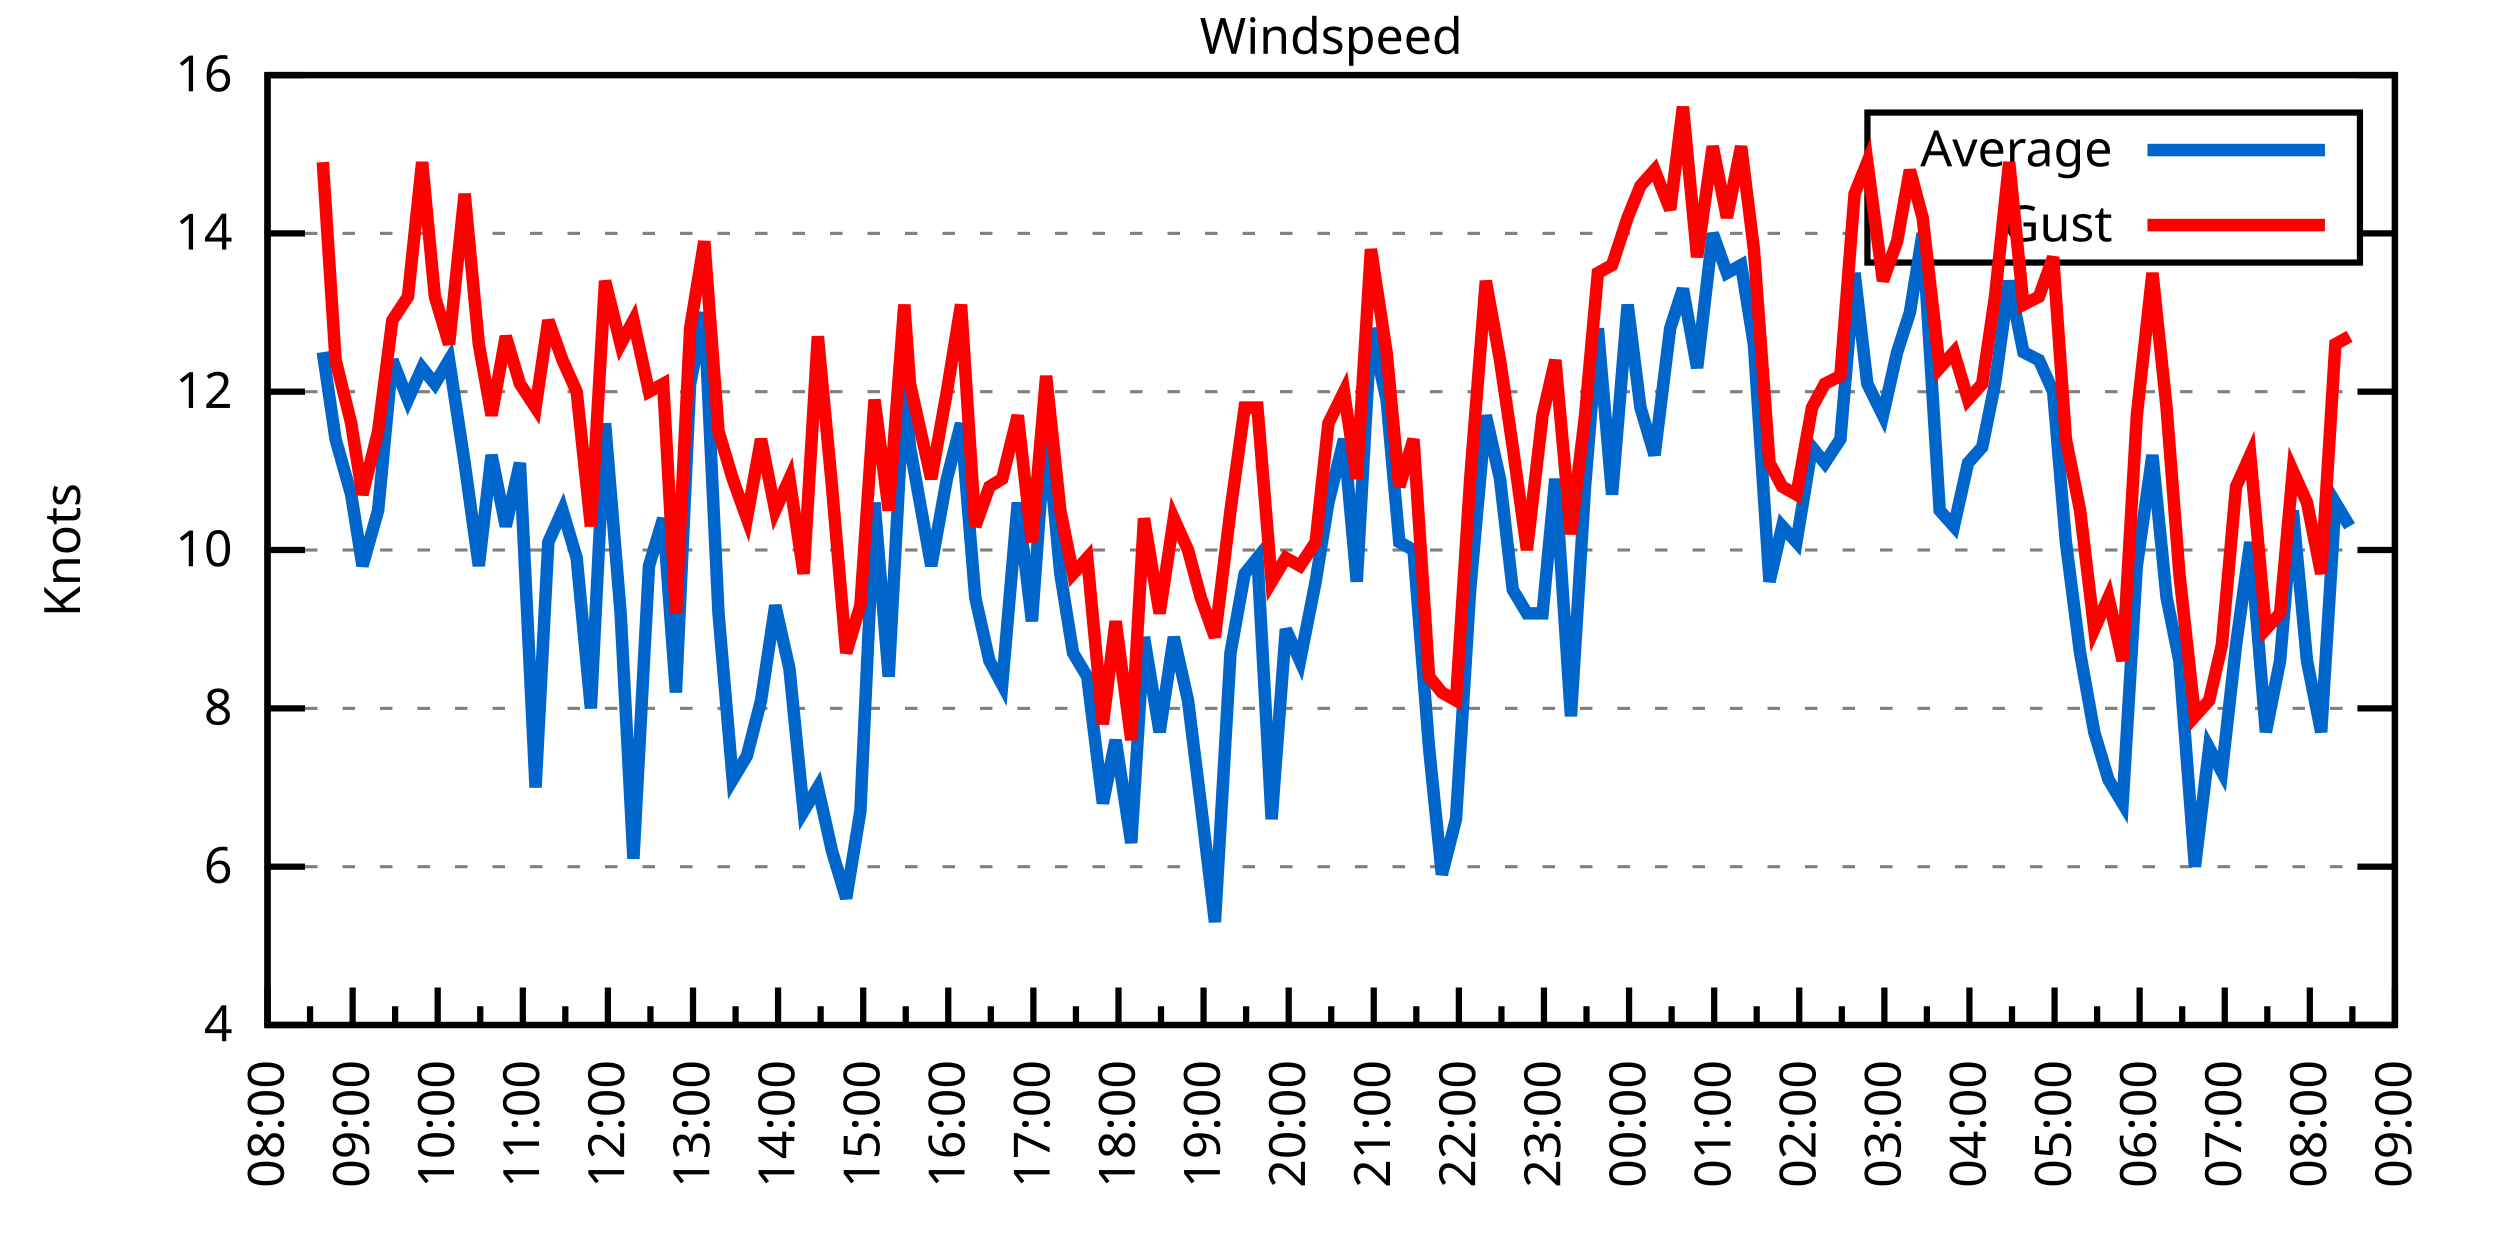
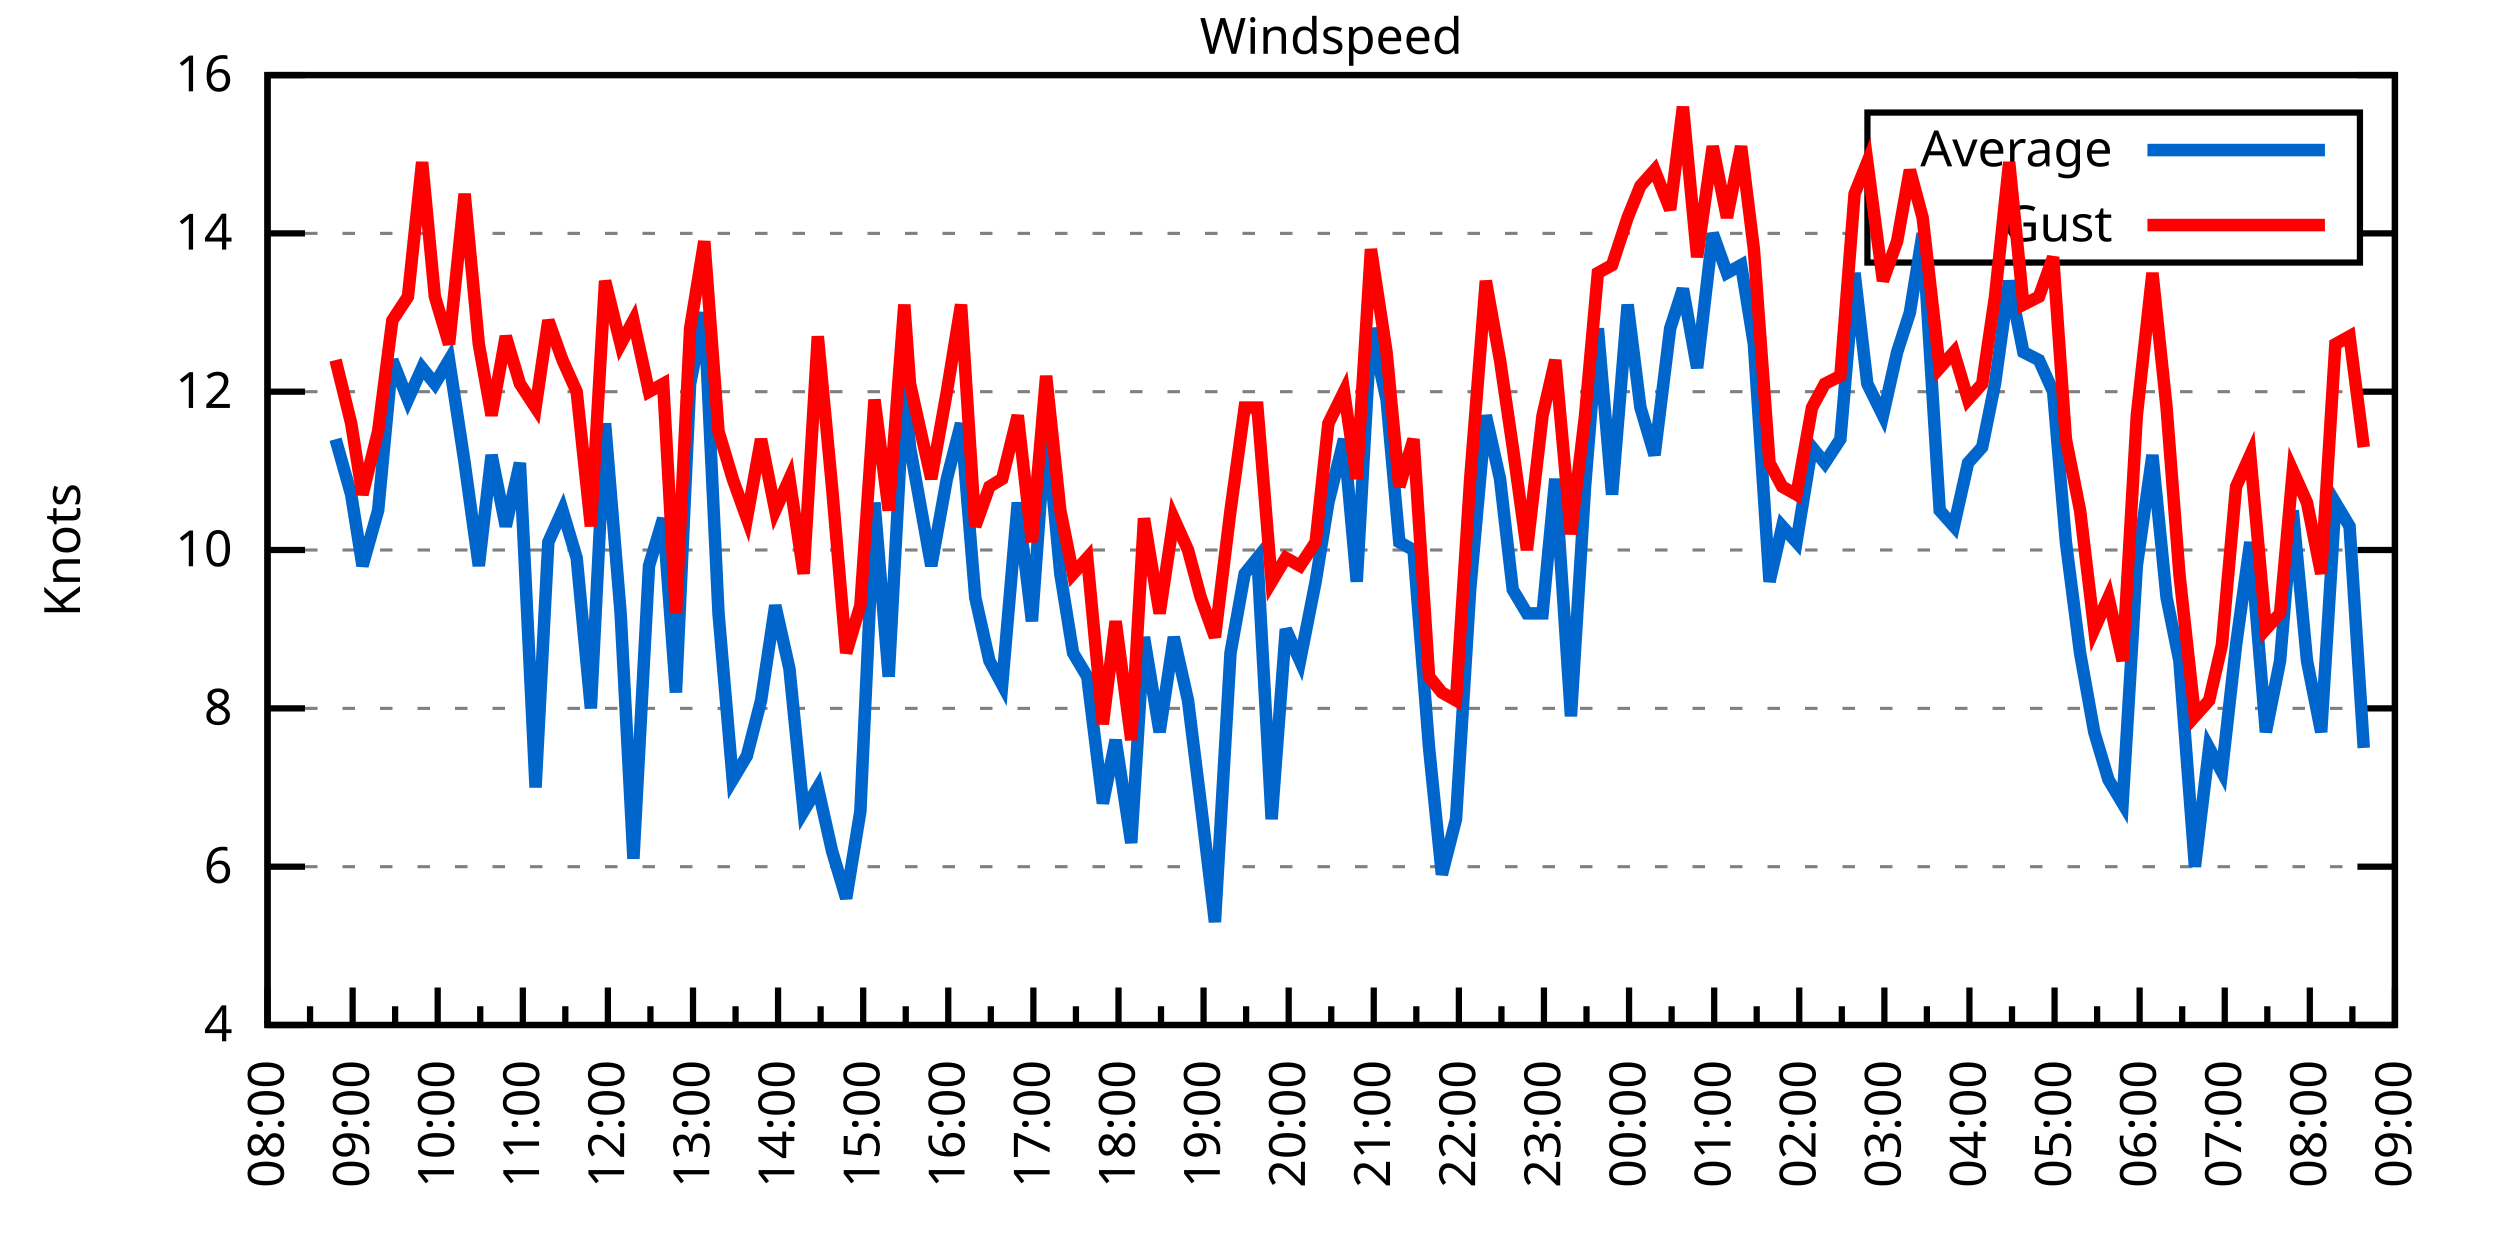
<svg xmlns="http://www.w3.org/2000/svg" xmlns:xlink="http://www.w3.org/1999/xlink" width="400" height="200" viewBox="0 0 400 200">
  <g id="gnuplot_canvas">
    <rect x="0" y="0" width="400" height="200" fill="none" />
    <defs>
      <circle id="gpDot" r="0.5" stroke-width="0.5" stroke="currentColor" />
      <path id="gpPt0" stroke-width="0.333" stroke="currentColor" d="M-1,0 h2 M0,-1 v2" />
      <path id="gpPt1" stroke-width="0.333" stroke="currentColor" d="M-1,-1 L1,1 M1,-1 L-1,1" />
      <path id="gpPt2" stroke-width="0.333" stroke="currentColor" d="M-1,0 L1,0 M0,-1 L0,1 M-1,-1 L1,1 M-1,1 L1,-1" />
      <rect id="gpPt3" stroke-width="0.333" stroke="currentColor" x="-1" y="-1" width="2" height="2" />
      <rect id="gpPt4" stroke-width="0.333" stroke="currentColor" fill="currentColor" x="-1" y="-1" width="2" height="2" />
      <circle id="gpPt5" stroke-width="0.333" stroke="currentColor" cx="0" cy="0" r="1" />
      <use xlink:href="#gpPt5" id="gpPt6" fill="currentColor" stroke="none" />
      <path id="gpPt7" stroke-width="0.333" stroke="currentColor" d="M0,-1.33 L-1.33,0.67 L1.33,0.67 z" />
      <use xlink:href="#gpPt7" id="gpPt8" fill="currentColor" stroke="none" />
      <use xlink:href="#gpPt7" id="gpPt9" stroke="currentColor" transform="rotate(180)" />
      <use xlink:href="#gpPt9" id="gpPt10" fill="currentColor" stroke="none" />
      <use xlink:href="#gpPt3" id="gpPt11" stroke="currentColor" transform="rotate(45)" />
      <use xlink:href="#gpPt11" id="gpPt12" fill="currentColor" stroke="none" />
      <path id="gpPt13" stroke-width="0.333" stroke="currentColor" d="M0,1.330 L1.265,0.411 L0.782,-1.067 L-0.782,-1.076 L-1.265,0.411 z" />
      <use xlink:href="#gpPt13" id="gpPt14" fill="currentColor" stroke="none" />
      <filter id="textbox" filterUnits="objectBoundingBox" x="0" y="0" height="1" width="1">
        <feFlood flood-color="white" flood-opacity="1" result="bgnd" />
        <feComposite in="SourceGraphic" in2="bgnd" operator="atop" />
      </filter>
      <filter id="greybox" filterUnits="objectBoundingBox" x="0" y="0" height="1" width="1">
        <feFlood flood-color="lightgrey" flood-opacity="1" result="grey" />
        <feComposite in="SourceGraphic" in2="grey" operator="atop" />
      </filter>
    </defs>
    <g fill="none" color="white" stroke="currentColor" stroke-width="1.00" stroke-linecap="butt" stroke-linejoin="miter">
</g>
    <g fill="none" color="black" stroke="currentColor" stroke-width="1.00" stroke-linecap="butt" stroke-linejoin="miter">
      <g stroke="none" shape-rendering="crispEdges">
        <polygon fill="rgb(255, 255, 255)" points="42.80,164.00 383.18,164.00 383.18,12.02 42.80,12.02 " />
      </g>
    </g>
    <g fill="none" color="black" stroke="currentColor" stroke-width="1.00" stroke-linecap="butt" stroke-linejoin="miter">
</g>
    <g fill="none" color="black" stroke="black" stroke-width="0.50" stroke-linecap="butt" stroke-linejoin="miter">
</g>
    <g fill="none" color="gray" stroke="currentColor" stroke-width="0.50" stroke-linecap="butt" stroke-linejoin="miter">
      <path stroke="gray" stroke-dasharray="2,4" class="gridline" d="M42.80,164.00 L383.19,164.00  " />
    </g>
    <g fill="none" color="gray" stroke="gray" stroke-width="1.00" stroke-linecap="butt" stroke-linejoin="miter">
</g>
    <g fill="none" color="black" stroke="currentColor" stroke-width="1.00" stroke-linecap="butt" stroke-linejoin="miter">
      <path stroke="black" d="M42.80,164.00 L48.80,164.00 M383.19,164.00 L377.19,164.00  " />
      <g transform="translate(37.20,166.60)" stroke="none" fill="black" font-family="Sans" font-size="8.00" text-anchor="end">
        <text>
          <tspan font-family="Sans"> 4</tspan>
        </text>
      </g>
    </g>
    <g fill="none" color="black" stroke="currentColor" stroke-width="1.00" stroke-linecap="butt" stroke-linejoin="miter">
</g>
    <g fill="none" color="black" stroke="black" stroke-width="0.50" stroke-linecap="butt" stroke-linejoin="miter">
</g>
    <g fill="none" color="gray" stroke="currentColor" stroke-width="0.50" stroke-linecap="butt" stroke-linejoin="miter">
      <path stroke="gray" stroke-dasharray="2,4" class="gridline" d="M42.80,138.67 L383.19,138.67  " />
    </g>
    <g fill="none" color="gray" stroke="gray" stroke-width="1.00" stroke-linecap="butt" stroke-linejoin="miter">
</g>
    <g fill="none" color="black" stroke="currentColor" stroke-width="1.00" stroke-linecap="butt" stroke-linejoin="miter">
      <path stroke="black" d="M42.80,138.67 L48.80,138.67 M383.19,138.67 L377.19,138.67  " />
      <g transform="translate(37.20,141.27)" stroke="none" fill="black" font-family="Sans" font-size="8.00" text-anchor="end">
        <text>
          <tspan font-family="Sans"> 6</tspan>
        </text>
      </g>
    </g>
    <g fill="none" color="black" stroke="currentColor" stroke-width="1.00" stroke-linecap="butt" stroke-linejoin="miter">
</g>
    <g fill="none" color="black" stroke="black" stroke-width="0.50" stroke-linecap="butt" stroke-linejoin="miter">
</g>
    <g fill="none" color="gray" stroke="currentColor" stroke-width="0.50" stroke-linecap="butt" stroke-linejoin="miter">
      <path stroke="gray" stroke-dasharray="2,4" class="gridline" d="M42.80,113.34 L383.19,113.34  " />
    </g>
    <g fill="none" color="gray" stroke="gray" stroke-width="1.00" stroke-linecap="butt" stroke-linejoin="miter">
</g>
    <g fill="none" color="black" stroke="currentColor" stroke-width="1.00" stroke-linecap="butt" stroke-linejoin="miter">
      <path stroke="black" d="M42.80,113.34 L48.80,113.34 M383.19,113.34 L377.19,113.34  " />
      <g transform="translate(37.20,115.94)" stroke="none" fill="black" font-family="Sans" font-size="8.00" text-anchor="end">
        <text>
          <tspan font-family="Sans"> 8</tspan>
        </text>
      </g>
    </g>
    <g fill="none" color="black" stroke="currentColor" stroke-width="1.00" stroke-linecap="butt" stroke-linejoin="miter">
</g>
    <g fill="none" color="black" stroke="black" stroke-width="0.50" stroke-linecap="butt" stroke-linejoin="miter">
</g>
    <g fill="none" color="gray" stroke="currentColor" stroke-width="0.50" stroke-linecap="butt" stroke-linejoin="miter">
      <path stroke="gray" stroke-dasharray="2,4" class="gridline" d="M42.80,88.00 L383.19,88.00  " />
    </g>
    <g fill="none" color="gray" stroke="gray" stroke-width="1.00" stroke-linecap="butt" stroke-linejoin="miter">
</g>
    <g fill="none" color="black" stroke="currentColor" stroke-width="1.00" stroke-linecap="butt" stroke-linejoin="miter">
      <path stroke="black" d="M42.80,88.00 L48.80,88.00 M383.19,88.00 L377.19,88.00  " />
      <g transform="translate(37.20,90.60)" stroke="none" fill="black" font-family="Sans" font-size="8.00" text-anchor="end">
        <text>
          <tspan font-family="Sans"> 10</tspan>
        </text>
      </g>
    </g>
    <g fill="none" color="black" stroke="currentColor" stroke-width="1.00" stroke-linecap="butt" stroke-linejoin="miter">
</g>
    <g fill="none" color="black" stroke="black" stroke-width="0.50" stroke-linecap="butt" stroke-linejoin="miter">
</g>
    <g fill="none" color="gray" stroke="currentColor" stroke-width="0.50" stroke-linecap="butt" stroke-linejoin="miter">
      <path stroke="gray" stroke-dasharray="2,4" class="gridline" d="M42.80,62.67 L383.19,62.67  " />
    </g>
    <g fill="none" color="gray" stroke="gray" stroke-width="1.00" stroke-linecap="butt" stroke-linejoin="miter">
</g>
    <g fill="none" color="black" stroke="currentColor" stroke-width="1.00" stroke-linecap="butt" stroke-linejoin="miter">
      <path stroke="black" d="M42.80,62.67 L48.80,62.67 M383.19,62.67 L377.19,62.67  " />
      <g transform="translate(37.20,65.27)" stroke="none" fill="black" font-family="Sans" font-size="8.00" text-anchor="end">
        <text>
          <tspan font-family="Sans"> 12</tspan>
        </text>
      </g>
    </g>
    <g fill="none" color="black" stroke="currentColor" stroke-width="1.00" stroke-linecap="butt" stroke-linejoin="miter">
</g>
    <g fill="none" color="black" stroke="black" stroke-width="0.50" stroke-linecap="butt" stroke-linejoin="miter">
</g>
    <g fill="none" color="gray" stroke="currentColor" stroke-width="0.50" stroke-linecap="butt" stroke-linejoin="miter">
      <path stroke="gray" stroke-dasharray="2,4" class="gridline" d="M42.80,37.34 L298.79,37.34 M377.59,37.34 L383.19,37.34  " />
    </g>
    <g fill="none" color="gray" stroke="gray" stroke-width="1.00" stroke-linecap="butt" stroke-linejoin="miter">
</g>
    <g fill="none" color="black" stroke="currentColor" stroke-width="1.00" stroke-linecap="butt" stroke-linejoin="miter">
      <path stroke="black" d="M42.80,37.34 L48.80,37.34 M383.19,37.34 L377.19,37.34  " />
      <g transform="translate(37.20,39.94)" stroke="none" fill="black" font-family="Sans" font-size="8.00" text-anchor="end">
        <text>
          <tspan font-family="Sans"> 14</tspan>
        </text>
      </g>
    </g>
    <g fill="none" color="black" stroke="currentColor" stroke-width="1.00" stroke-linecap="butt" stroke-linejoin="miter">
</g>
    <g fill="none" color="black" stroke="black" stroke-width="0.50" stroke-linecap="butt" stroke-linejoin="miter">
</g>
    <g fill="none" color="gray" stroke="currentColor" stroke-width="0.50" stroke-linecap="butt" stroke-linejoin="miter">
      <path stroke="gray" stroke-dasharray="2,4" class="gridline" d="M42.80,12.01 L383.19,12.01  " />
    </g>
    <g fill="none" color="gray" stroke="gray" stroke-width="1.00" stroke-linecap="butt" stroke-linejoin="miter">
</g>
    <g fill="none" color="black" stroke="currentColor" stroke-width="1.00" stroke-linecap="butt" stroke-linejoin="miter">
      <path stroke="black" d="M42.80,12.01 L48.80,12.01 M383.19,12.01 L377.19,12.01  " />
      <g transform="translate(37.20,14.61)" stroke="none" fill="black" font-family="Sans" font-size="8.00" text-anchor="end">
        <text>
          <tspan font-family="Sans"> 16</tspan>
        </text>
      </g>
    </g>
    <g fill="none" color="black" stroke="currentColor" stroke-width="1.00" stroke-linecap="butt" stroke-linejoin="miter">
      <path stroke="black" d="M42.80,164.00 L42.80,158.00  " />
      <g transform="translate(45.40,169.60) rotate(270)" stroke="none" fill="black" font-family="Sans" font-size="8.00" text-anchor="end">
        <text>
          <tspan font-family="Sans">08:00</tspan>
        </text>
      </g>
    </g>
    <g fill="none" color="black" stroke="currentColor" stroke-width="1.00" stroke-linecap="butt" stroke-linejoin="miter">
      <path stroke="black" d="M49.61,164.00 L49.61,161.00 M56.42,164.00 L56.42,158.00  " />
      <g transform="translate(59.02,169.60) rotate(270)" stroke="none" fill="black" font-family="Sans" font-size="8.00" text-anchor="end">
        <text>
          <tspan font-family="Sans">09:00</tspan>
        </text>
      </g>
    </g>
    <g fill="none" color="black" stroke="currentColor" stroke-width="1.00" stroke-linecap="butt" stroke-linejoin="miter">
      <path stroke="black" d="M63.22,164.00 L63.22,161.00 M70.03,164.00 L70.03,158.00  " />
      <g transform="translate(72.63,169.60) rotate(270)" stroke="none" fill="black" font-family="Sans" font-size="8.00" text-anchor="end">
        <text>
          <tspan font-family="Sans">10:00</tspan>
        </text>
      </g>
    </g>
    <g fill="none" color="black" stroke="currentColor" stroke-width="1.00" stroke-linecap="butt" stroke-linejoin="miter">
      <path stroke="black" d="M76.84,164.00 L76.84,161.00 M83.65,164.00 L83.65,158.00  " />
      <g transform="translate(86.25,169.60) rotate(270)" stroke="none" fill="black" font-family="Sans" font-size="8.00" text-anchor="end">
        <text>
          <tspan font-family="Sans">11:00</tspan>
        </text>
      </g>
    </g>
    <g fill="none" color="black" stroke="currentColor" stroke-width="1.00" stroke-linecap="butt" stroke-linejoin="miter">
      <path stroke="black" d="M90.45,164.00 L90.45,161.00 M97.26,164.00 L97.26,158.00  " />
      <g transform="translate(99.86,169.60) rotate(270)" stroke="none" fill="black" font-family="Sans" font-size="8.00" text-anchor="end">
        <text>
          <tspan font-family="Sans">12:00</tspan>
        </text>
      </g>
    </g>
    <g fill="none" color="black" stroke="currentColor" stroke-width="1.00" stroke-linecap="butt" stroke-linejoin="miter">
      <path stroke="black" d="M104.07,164.00 L104.07,161.00 M110.88,164.00 L110.88,158.00  " />
      <g transform="translate(113.48,169.60) rotate(270)" stroke="none" fill="black" font-family="Sans" font-size="8.00" text-anchor="end">
        <text>
          <tspan font-family="Sans">13:00</tspan>
        </text>
      </g>
    </g>
    <g fill="none" color="black" stroke="currentColor" stroke-width="1.00" stroke-linecap="butt" stroke-linejoin="miter">
      <path stroke="black" d="M117.69,164.00 L117.69,161.00 M124.49,164.00 L124.49,158.00  " />
      <g transform="translate(127.09,169.60) rotate(270)" stroke="none" fill="black" font-family="Sans" font-size="8.00" text-anchor="end">
        <text>
          <tspan font-family="Sans">14:00</tspan>
        </text>
      </g>
    </g>
    <g fill="none" color="black" stroke="currentColor" stroke-width="1.00" stroke-linecap="butt" stroke-linejoin="miter">
      <path stroke="black" d="M131.30,164.00 L131.30,161.00 M138.11,164.00 L138.11,158.00  " />
      <g transform="translate(140.71,169.60) rotate(270)" stroke="none" fill="black" font-family="Sans" font-size="8.00" text-anchor="end">
        <text>
          <tspan font-family="Sans">15:00</tspan>
        </text>
      </g>
    </g>
    <g fill="none" color="black" stroke="currentColor" stroke-width="1.00" stroke-linecap="butt" stroke-linejoin="miter">
      <path stroke="black" d="M144.92,164.00 L144.92,161.00 M151.72,164.00 L151.72,158.00  " />
      <g transform="translate(154.32,169.60) rotate(270)" stroke="none" fill="black" font-family="Sans" font-size="8.00" text-anchor="end">
        <text>
          <tspan font-family="Sans">16:00</tspan>
        </text>
      </g>
    </g>
    <g fill="none" color="black" stroke="currentColor" stroke-width="1.00" stroke-linecap="butt" stroke-linejoin="miter">
      <path stroke="black" d="M158.53,164.00 L158.53,161.00 M165.34,164.00 L165.34,158.00  " />
      <g transform="translate(167.94,169.60) rotate(270)" stroke="none" fill="black" font-family="Sans" font-size="8.00" text-anchor="end">
        <text>
          <tspan font-family="Sans">17:00</tspan>
        </text>
      </g>
    </g>
    <g fill="none" color="black" stroke="currentColor" stroke-width="1.00" stroke-linecap="butt" stroke-linejoin="miter">
      <path stroke="black" d="M172.15,164.00 L172.15,161.00 M178.96,164.00 L178.96,158.00  " />
      <g transform="translate(181.56,169.60) rotate(270)" stroke="none" fill="black" font-family="Sans" font-size="8.00" text-anchor="end">
        <text>
          <tspan font-family="Sans">18:00</tspan>
        </text>
      </g>
    </g>
    <g fill="none" color="black" stroke="currentColor" stroke-width="1.00" stroke-linecap="butt" stroke-linejoin="miter">
      <path stroke="black" d="M185.76,164.00 L185.76,161.00 M192.57,164.00 L192.57,158.00  " />
      <g transform="translate(195.17,169.60) rotate(270)" stroke="none" fill="black" font-family="Sans" font-size="8.00" text-anchor="end">
        <text>
          <tspan font-family="Sans">19:00</tspan>
        </text>
      </g>
    </g>
    <g fill="none" color="black" stroke="currentColor" stroke-width="1.00" stroke-linecap="butt" stroke-linejoin="miter">
      <path stroke="black" d="M199.38,164.00 L199.38,161.00 M206.19,164.00 L206.19,158.00  " />
      <g transform="translate(208.79,169.60) rotate(270)" stroke="none" fill="black" font-family="Sans" font-size="8.00" text-anchor="end">
        <text>
          <tspan font-family="Sans">20:00</tspan>
        </text>
      </g>
    </g>
    <g fill="none" color="black" stroke="currentColor" stroke-width="1.00" stroke-linecap="butt" stroke-linejoin="miter">
      <path stroke="black" d="M213.00,164.00 L213.00,161.00 M219.80,164.00 L219.80,158.00  " />
      <g transform="translate(222.40,169.60) rotate(270)" stroke="none" fill="black" font-family="Sans" font-size="8.00" text-anchor="end">
        <text>
          <tspan font-family="Sans">21:00</tspan>
        </text>
      </g>
    </g>
    <g fill="none" color="black" stroke="currentColor" stroke-width="1.00" stroke-linecap="butt" stroke-linejoin="miter">
      <path stroke="black" d="M226.61,164.00 L226.61,161.00 M233.42,164.00 L233.42,158.00  " />
      <g transform="translate(236.02,169.60) rotate(270)" stroke="none" fill="black" font-family="Sans" font-size="8.00" text-anchor="end">
        <text>
          <tspan font-family="Sans">22:00</tspan>
        </text>
      </g>
    </g>
    <g fill="none" color="black" stroke="currentColor" stroke-width="1.00" stroke-linecap="butt" stroke-linejoin="miter">
      <path stroke="black" d="M240.23,164.00 L240.23,161.00 M247.03,164.00 L247.03,158.00  " />
      <g transform="translate(249.63,169.60) rotate(270)" stroke="none" fill="black" font-family="Sans" font-size="8.00" text-anchor="end">
        <text>
          <tspan font-family="Sans">23:00</tspan>
        </text>
      </g>
    </g>
    <g fill="none" color="black" stroke="currentColor" stroke-width="1.00" stroke-linecap="butt" stroke-linejoin="miter">
      <path stroke="black" d="M253.84,164.00 L253.84,161.00 M260.65,164.00 L260.65,158.00  " />
      <g transform="translate(263.25,169.60) rotate(270)" stroke="none" fill="black" font-family="Sans" font-size="8.00" text-anchor="end">
        <text>
          <tspan font-family="Sans">00:00</tspan>
        </text>
      </g>
    </g>
    <g fill="none" color="black" stroke="currentColor" stroke-width="1.00" stroke-linecap="butt" stroke-linejoin="miter">
      <path stroke="black" d="M267.46,164.00 L267.46,161.00 M274.27,164.00 L274.27,158.00  " />
      <g transform="translate(276.87,169.60) rotate(270)" stroke="none" fill="black" font-family="Sans" font-size="8.00" text-anchor="end">
        <text>
          <tspan font-family="Sans">01:00</tspan>
        </text>
      </g>
    </g>
    <g fill="none" color="black" stroke="currentColor" stroke-width="1.00" stroke-linecap="butt" stroke-linejoin="miter">
      <path stroke="black" d="M281.07,164.00 L281.07,161.00 M287.88,164.00 L287.88,158.00  " />
      <g transform="translate(290.48,169.60) rotate(270)" stroke="none" fill="black" font-family="Sans" font-size="8.00" text-anchor="end">
        <text>
          <tspan font-family="Sans">02:00</tspan>
        </text>
      </g>
    </g>
    <g fill="none" color="black" stroke="currentColor" stroke-width="1.00" stroke-linecap="butt" stroke-linejoin="miter">
      <path stroke="black" d="M294.69,164.00 L294.69,161.00 M301.50,164.00 L301.50,158.00  " />
      <g transform="translate(304.10,169.60) rotate(270)" stroke="none" fill="black" font-family="Sans" font-size="8.00" text-anchor="end">
        <text>
          <tspan font-family="Sans">03:00</tspan>
        </text>
      </g>
    </g>
    <g fill="none" color="black" stroke="currentColor" stroke-width="1.00" stroke-linecap="butt" stroke-linejoin="miter">
      <path stroke="black" d="M308.30,164.00 L308.30,161.00 M315.11,164.00 L315.11,158.00  " />
      <g transform="translate(317.71,169.60) rotate(270)" stroke="none" fill="black" font-family="Sans" font-size="8.00" text-anchor="end">
        <text>
          <tspan font-family="Sans">04:00</tspan>
        </text>
      </g>
    </g>
    <g fill="none" color="black" stroke="currentColor" stroke-width="1.00" stroke-linecap="butt" stroke-linejoin="miter">
      <path stroke="black" d="M321.92,164.00 L321.92,161.00 M328.73,164.00 L328.73,158.00  " />
      <g transform="translate(331.33,169.60) rotate(270)" stroke="none" fill="black" font-family="Sans" font-size="8.00" text-anchor="end">
        <text>
          <tspan font-family="Sans">05:00</tspan>
        </text>
      </g>
    </g>
    <g fill="none" color="black" stroke="currentColor" stroke-width="1.00" stroke-linecap="butt" stroke-linejoin="miter">
      <path stroke="black" d="M335.54,164.00 L335.54,161.00 M342.34,164.00 L342.34,158.00  " />
      <g transform="translate(344.94,169.60) rotate(270)" stroke="none" fill="black" font-family="Sans" font-size="8.00" text-anchor="end">
        <text>
          <tspan font-family="Sans">06:00</tspan>
        </text>
      </g>
    </g>
    <g fill="none" color="black" stroke="currentColor" stroke-width="1.00" stroke-linecap="butt" stroke-linejoin="miter">
      <path stroke="black" d="M349.15,164.00 L349.15,161.00 M355.96,164.00 L355.96,158.00  " />
      <g transform="translate(358.56,169.60) rotate(270)" stroke="none" fill="black" font-family="Sans" font-size="8.00" text-anchor="end">
        <text>
          <tspan font-family="Sans">07:00</tspan>
        </text>
      </g>
    </g>
    <g fill="none" color="black" stroke="currentColor" stroke-width="1.00" stroke-linecap="butt" stroke-linejoin="miter">
      <path stroke="black" d="M362.77,164.00 L362.77,161.00 M369.57,164.00 L369.57,158.00  " />
      <g transform="translate(372.17,169.60) rotate(270)" stroke="none" fill="black" font-family="Sans" font-size="8.00" text-anchor="end">
        <text>
          <tspan font-family="Sans">08:00</tspan>
        </text>
      </g>
    </g>
    <g fill="none" color="black" stroke="currentColor" stroke-width="1.00" stroke-linecap="butt" stroke-linejoin="miter">
      <path stroke="black" d="M376.38,164.00 L376.38,161.00 M383.19,164.00 L383.19,158.00  " />
      <g transform="translate(385.79,169.60) rotate(270)" stroke="none" fill="black" font-family="Sans" font-size="8.00" text-anchor="end">
        <text>
          <tspan font-family="Sans">09:00</tspan>
        </text>
      </g>
    </g>
    <g fill="none" color="black" stroke="currentColor" stroke-width="1.00" stroke-linecap="butt" stroke-linejoin="miter">
</g>
    <g fill="none" color="black" stroke="currentColor" stroke-width="1.00" stroke-linecap="butt" stroke-linejoin="miter">
      <path stroke="black" d="M42.80,12.01 L42.80,164.00 L383.19,164.00 L383.19,12.01 L42.80,12.01 Z  " />
    </g>
    <g fill="none" color="black" stroke="currentColor" stroke-width="1.00" stroke-linecap="butt" stroke-linejoin="miter">
      <g transform="translate(12.80,88.01) rotate(270)" stroke="none" fill="black" font-family="Sans" font-size="8.00" text-anchor="middle">
        <text>
          <tspan font-family="Sans">Knots</tspan>
        </text>
      </g>
    </g>
    <g fill="none" color="black" stroke="currentColor" stroke-width="1.00" stroke-linecap="butt" stroke-linejoin="miter">
</g>
    <g fill="none" color="black" stroke="currentColor" stroke-width="1.00" stroke-linecap="butt" stroke-linejoin="miter">
      <path stroke="black" d="M298.79,42.01 L298.79,18.01 L377.59,18.01 L377.59,42.01 L298.79,42.01 Z  " />
    </g>
    <g id="Windspeed_plot_1">
      <g fill="none" color="white" stroke="black" stroke-width="2.00" stroke-linecap="butt" stroke-linejoin="miter">
</g>
      <g fill="none" color="black" stroke="currentColor" stroke-width="2.00" stroke-linecap="butt" stroke-linejoin="miter">
        <g transform="translate(337.99,26.61)" stroke="none" fill="black" font-family="Sans" font-size="8.00" text-anchor="end">
          <text>
            <tspan font-family="Sans">Average</tspan>
          </text>
        </g>
      </g>
      <g fill="none" color="black" stroke="currentColor" stroke-width="2.00" stroke-linecap="butt" stroke-linejoin="miter">
-         <path stroke="rgb(  0, 102, 204)" d="M343.59,24.01 L371.99,24.01 M51.65,56.34 L53.69,70.27 L56.19,79.14 L58.00,90.54 L60.50,81.67 L62.77,57.61   L65.27,63.94 L67.54,58.87 L69.58,61.41 L71.85,57.61 L74.34,74.07 L76.61,90.54 L78.65,72.81 L80.92,84.21   L83.19,74.07 L85.69,126.00 L87.73,86.74 L90.00,81.67 L92.27,89.27 L94.54,113.34 L96.81,67.74 L99.30,98.14   L101.35,137.40 L103.84,90.54 L106.11,82.94 L108.15,110.80 L110.42,61.41 L112.69,50.01 L114.96,98.14 L117.23,124.74   L119.50,120.94 L121.77,112.07 L124.04,96.87 L126.31,107.00 L128.58,129.80 L130.85,126.00 L133.12,136.14 L135.39,143.73   L137.66,129.80 L139.92,80.41 L142.19,108.27 L144.69,61.41 L145.60,71.54 L149.00,90.54 L151.50,76.61 L153.77,67.74   L156.04,95.60 L158.31,105.74 L160.35,109.54 L162.84,80.41 L165.11,99.40 L167.38,67.74 L169.65,91.80 L171.69,104.47   L173.96,108.27 L176.46,128.54 L178.50,118.40 L181.00,134.87 L183.04,101.94 L185.54,117.14 L187.81,101.94 L190.08,112.07   L192.12,128.54 L194.39,147.53 L196.88,104.47 L199.15,91.80 L201.19,89.27 L203.46,131.07 L205.73,100.67 L208.00,105.74   L210.50,93.07 L212.54,80.41 L215.04,70.27 L217.08,93.07 L219.35,52.54 L221.85,63.94 L223.89,86.74 L226.16,88.00   L228.65,119.67 L230.70,139.93 L232.96,131.07 L235.23,94.34 L237.73,66.47 L240.00,76.61 L242.04,94.34 L244.31,98.14   L246.81,98.14 L248.85,76.61 L251.35,114.60 L253.61,77.87 L255.66,52.54 L257.93,79.14 L260.42,48.74 L262.47,65.21   L264.73,72.81 L267.23,52.54 L269.27,46.21 L271.54,58.87 L274.04,37.34 L276.31,43.67 L278.58,42.41 L280.62,55.07   L283.12,93.07 L285.16,84.21 L287.43,86.74 L289.92,71.54 L291.97,74.07 L294.46,70.27 L296.73,43.67 L298.77,61.41   L301.27,66.47 L303.54,56.34 L305.58,50.01 L307.62,37.34 L310.35,81.67 L312.62,84.21 L314.89,74.07 L317.15,71.54   L319.20,61.41 L321.47,44.94 L323.74,56.34 L326.23,57.61 L328.50,62.67 L330.54,86.74 L332.81,104.47 L335.08,117.14   L337.35,124.74 L339.62,128.54 L341.89,90.54 L344.39,72.81 L346.65,95.60 L348.70,105.74 L351.19,138.67 L353.46,119.67   L355.50,123.47 L357.77,103.20 L360.04,86.74 L362.54,117.14 L364.81,105.74 L366.85,81.67 L369.12,105.74 L371.39,117.14   L373.66,80.41 L375.93,84.21  " />
+         <path stroke="rgb(  0, 102, 204)" d="M343.59,24.01 L371.99,24.01 M53.69,70.27 L56.19,79.14 L58.00,90.54 L60.50,81.67 L62.77,57.61 L65.27,63.94   L67.54,58.87 L69.58,61.41 L71.85,57.61 L74.34,74.07 L76.61,90.54 L78.65,72.81 L80.92,84.21 L83.19,74.07   L85.69,126.00 L87.73,86.74 L90.00,81.67 L92.27,89.27 L94.54,113.34 L96.81,67.74 L99.30,98.14 L101.35,137.40   L103.84,90.54 L106.11,82.94 L108.15,110.80 L110.42,61.41 L112.69,50.01 L114.96,98.14 L117.23,124.74 L119.50,120.94   L121.77,112.07 L124.04,96.87 L126.31,107.00 L128.58,129.80 L130.85,126.00 L133.12,136.14 L135.39,143.73 L137.66,129.80   L139.92,80.41 L142.19,108.27 L144.69,61.41 L145.60,71.54 L149.00,90.54 L151.50,76.61 L153.77,67.74 L156.04,95.60   L158.31,105.74 L160.35,109.54 L162.84,80.41 L165.11,99.40 L167.38,67.74 L169.65,91.80 L171.69,104.47 L173.96,108.27   L176.46,128.54 L178.50,118.40 L181.00,134.87 L183.04,101.94 L185.54,117.14 L187.81,101.94 L190.08,112.07 L192.12,128.54   L194.39,147.53 L196.88,104.47 L199.15,91.80 L201.19,89.27 L203.46,131.07 L205.73,100.67 L208.00,105.74 L210.50,93.07   L212.54,80.41 L215.04,70.27 L217.08,93.07 L219.35,52.54 L221.85,63.94 L223.89,86.74 L226.16,88.00 L228.65,119.67   L230.70,139.93 L232.96,131.07 L235.23,94.34 L237.73,66.47 L240.00,76.61 L242.04,94.34 L244.31,98.14 L246.81,98.14   L248.85,76.61 L251.35,114.60 L253.61,77.87 L255.66,52.54 L257.93,79.14 L260.42,48.74 L262.47,65.21 L264.73,72.81   L267.23,52.54 L269.27,46.21 L271.54,58.87 L274.04,37.34 L276.31,43.67 L278.58,42.41 L280.62,55.07 L283.12,93.07   L285.16,84.21 L287.43,86.74 L289.92,71.54 L291.97,74.07 L294.46,70.27 L296.73,43.67 L298.77,61.41 L301.27,66.47   L303.54,56.34 L305.58,50.01 L307.62,37.34 L310.35,81.67 L312.62,84.21 L314.89,74.07 L317.15,71.54 L319.20,61.41   L321.47,44.94 L323.74,56.34 L326.23,57.61 L328.50,62.67 L330.54,86.74 L332.81,104.47 L335.08,117.14 L337.35,124.74   L339.62,128.54 L341.89,90.54 L344.39,72.81 L346.65,95.60 L348.70,105.74 L351.19,138.67 L353.46,119.67 L355.50,123.47   L357.77,103.20 L360.04,86.74 L362.54,117.14 L364.81,105.74 L366.85,81.67 L369.12,105.74 L371.39,117.14 L373.66,80.41   L375.93,84.21 L378.20,119.67  " />
      </g>
    </g>
    <g id="Windspeed_plot_2">
      <g fill="none" color="black" stroke="currentColor" stroke-width="2.00" stroke-linecap="butt" stroke-linejoin="miter">
        <g transform="translate(337.99,38.61)" stroke="none" fill="black" font-family="Sans" font-size="8.00" text-anchor="end">
          <text>
            <tspan font-family="Sans">Gust</tspan>
          </text>
        </g>
      </g>
      <g fill="none" color="black" stroke="currentColor" stroke-width="2.00" stroke-linecap="butt" stroke-linejoin="miter">
-         <path stroke="rgb(255,   0,   0)" d="M343.59,36.01 L371.99,36.01 M51.65,25.94 L53.69,57.61 L56.19,67.74 L58.00,79.14 L60.50,69.01 L62.77,51.27   L65.27,47.47 L67.54,25.94 L69.58,47.47 L71.85,55.07 L74.34,31.01 L76.61,55.07 L78.65,66.47 L80.92,53.81   L83.19,61.41 L85.69,65.21 L87.73,51.27 L90.00,57.61 L92.27,62.67 L94.54,84.21 L96.81,44.94 L99.30,55.07   L101.35,51.27 L103.84,62.67 L106.11,61.41 L108.15,98.14 L110.42,52.54 L112.69,38.61 L114.96,69.01 L117.23,76.61   L119.50,82.94 L121.77,70.27 L124.04,81.67 L126.31,76.61 L128.58,91.80 L130.85,53.81 L133.12,77.87 L135.39,104.47   L137.66,96.87 L139.92,63.94 L142.19,81.67 L144.69,48.74 L145.60,61.41 L149.00,76.61 L151.50,62.67 L153.77,48.74   L156.04,84.21 L158.31,77.87 L160.35,76.61 L162.84,66.47 L165.11,86.74 L167.38,60.14 L169.65,81.67 L171.69,91.80   L173.96,89.27 L176.46,115.87 L178.50,99.40 L181.00,118.40 L183.04,82.94 L185.54,98.14 L187.81,82.94 L190.08,88.00   L192.12,95.60 L194.39,101.94 L196.88,81.67 L199.15,65.21 L201.19,65.21 L203.46,93.07 L205.73,89.27 L208.00,90.54   L210.50,86.74 L212.54,67.74 L215.04,62.67 L217.08,76.61 L219.35,39.87 L221.85,56.34 L223.89,77.87 L226.16,70.27   L228.65,108.27 L230.70,110.80 L232.96,112.07 L235.23,76.61 L237.73,44.94 L240.00,57.61 L242.04,71.54 L244.31,88.00   L246.81,66.47 L248.85,57.61 L251.35,85.47 L253.61,66.47 L255.66,43.67 L257.93,42.41 L260.42,34.81 L262.47,29.74   L264.73,27.21 L267.23,33.54 L269.27,17.08 L271.54,41.14 L274.04,23.41 L276.31,34.81 L278.58,23.41 L280.62,39.87   L283.12,74.07 L285.16,77.87 L287.43,79.14 L289.92,65.21 L291.97,61.41 L294.46,60.14 L296.73,31.01 L298.77,25.94   L301.27,44.94 L303.54,38.61 L305.58,27.21 L307.62,34.81 L310.35,58.87 L312.62,56.34 L314.89,63.94 L317.15,61.41   L319.20,47.47 L321.47,25.94 L323.74,48.74 L326.23,47.47 L328.50,41.14 L330.54,70.27 L332.81,81.67 L335.08,100.67   L337.35,95.60 L339.62,105.74 L341.89,66.47 L344.39,43.67 L346.65,65.21 L348.70,91.80 L351.19,114.60 L353.46,112.07   L355.50,103.20 L357.77,77.87 L360.04,72.81 L362.54,100.67 L364.81,98.14 L366.85,75.34 L369.12,80.41 L371.39,91.80   L373.66,55.07 L375.93,53.81  " />
+         <path stroke="rgb(255,   0,   0)" d="M343.59,36.01 L371.99,36.01 M53.69,57.61 L56.19,67.74 L58.00,79.14 L60.50,69.01 L62.77,51.27 L65.27,47.47   L67.54,25.94 L69.58,47.47 L71.85,55.07 L74.34,31.01 L76.61,55.07 L78.65,66.47 L80.92,53.81 L83.19,61.41   L85.69,65.21 L87.73,51.27 L90.00,57.61 L92.27,62.67 L94.54,84.21 L96.81,44.94 L99.30,55.07 L101.35,51.27   L103.84,62.67 L106.11,61.41 L108.15,98.14 L110.42,52.54 L112.69,38.61 L114.96,69.01 L117.23,76.61 L119.50,82.94   L121.77,70.27 L124.04,81.67 L126.31,76.61 L128.58,91.80 L130.85,53.81 L133.12,77.87 L135.39,104.47 L137.66,96.87   L139.92,63.94 L142.19,81.67 L144.69,48.74 L145.60,61.41 L149.00,76.61 L151.50,62.67 L153.77,48.74 L156.04,84.21   L158.31,77.87 L160.35,76.61 L162.84,66.47 L165.11,86.74 L167.38,60.14 L169.65,81.67 L171.69,91.80 L173.96,89.27   L176.46,115.87 L178.50,99.40 L181.00,118.40 L183.04,82.94 L185.54,98.14 L187.81,82.94 L190.08,88.00 L192.12,95.60   L194.39,101.94 L196.88,81.67 L199.15,65.21 L201.19,65.21 L203.46,93.07 L205.73,89.27 L208.00,90.54 L210.50,86.74   L212.54,67.74 L215.04,62.67 L217.08,76.61 L219.35,39.87 L221.85,56.34 L223.89,77.87 L226.16,70.27 L228.65,108.27   L230.70,110.80 L232.96,112.07 L235.23,76.61 L237.73,44.94 L240.00,57.61 L242.04,71.54 L244.31,88.00 L246.81,66.47   L248.85,57.61 L251.35,85.47 L253.61,66.47 L255.66,43.67 L257.93,42.41 L260.42,34.81 L262.47,29.74 L264.73,27.21   L267.23,33.54 L269.27,17.08 L271.54,41.14 L274.04,23.41 L276.31,34.81 L278.58,23.41 L280.62,39.87 L283.12,74.07   L285.16,77.87 L287.43,79.14 L289.92,65.21 L291.97,61.41 L294.46,60.14 L296.73,31.01 L298.77,25.94 L301.27,44.94   L303.54,38.61 L305.58,27.21 L307.62,34.81 L310.35,58.87 L312.62,56.34 L314.89,63.94 L317.15,61.41 L319.20,47.47   L321.47,25.94 L323.74,48.74 L326.23,47.47 L328.50,41.14 L330.54,70.27 L332.81,81.67 L335.08,100.67 L337.35,95.60   L339.62,105.74 L341.89,66.47 L344.39,43.67 L346.65,65.21 L348.70,91.80 L351.19,114.60 L353.46,112.07 L355.50,103.20   L357.77,77.87 L360.04,72.81 L362.54,100.67 L364.81,98.14 L366.85,75.34 L369.12,80.41 L371.39,91.80 L373.66,55.07   L375.93,53.81 L378.20,71.54  " />
      </g>
    </g>
    <g fill="none" color="black" stroke="currentColor" stroke-width="2.00" stroke-linecap="butt" stroke-linejoin="miter">
</g>
    <g fill="none" color="black" stroke="black" stroke-width="1.00" stroke-linecap="butt" stroke-linejoin="miter">
</g>
    <g fill="none" color="black" stroke="currentColor" stroke-width="1.00" stroke-linecap="butt" stroke-linejoin="miter">
      <path stroke="black" d="M42.80,12.01 L42.80,164.00 L383.19,164.00 L383.19,12.01 L42.80,12.01 Z  " />
    </g>
    <g fill="none" color="black" stroke="currentColor" stroke-width="1.00" stroke-linecap="butt" stroke-linejoin="miter">
      <g transform="translate(212.99,8.61)" stroke="none" fill="black" font-family="Sans" font-size="8.00" text-anchor="middle">
        <text>
          <tspan font-family="Sans">Windspeed</tspan>
        </text>
      </g>
    </g>
    <g fill="none" color="black" stroke="currentColor" stroke-width="1.00" stroke-linecap="butt" stroke-linejoin="miter">
</g>
  </g>
</svg>
